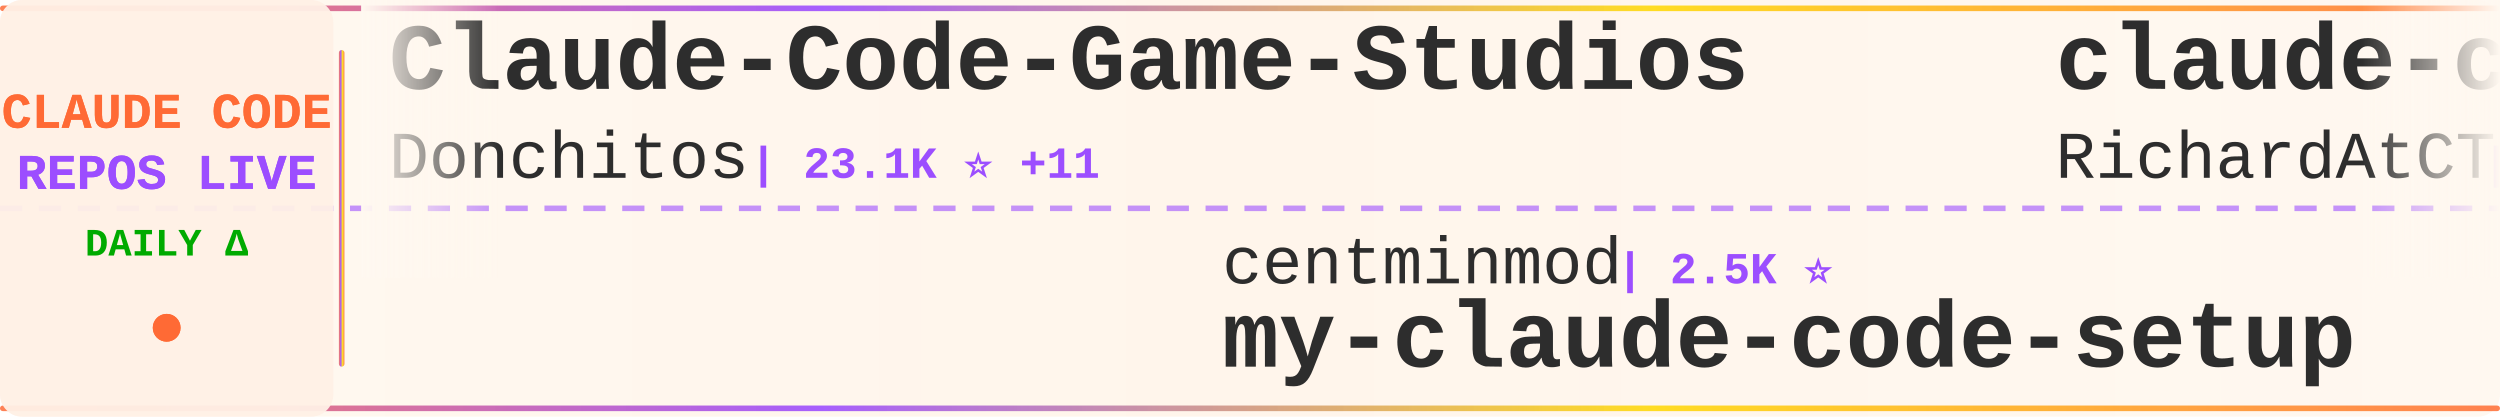
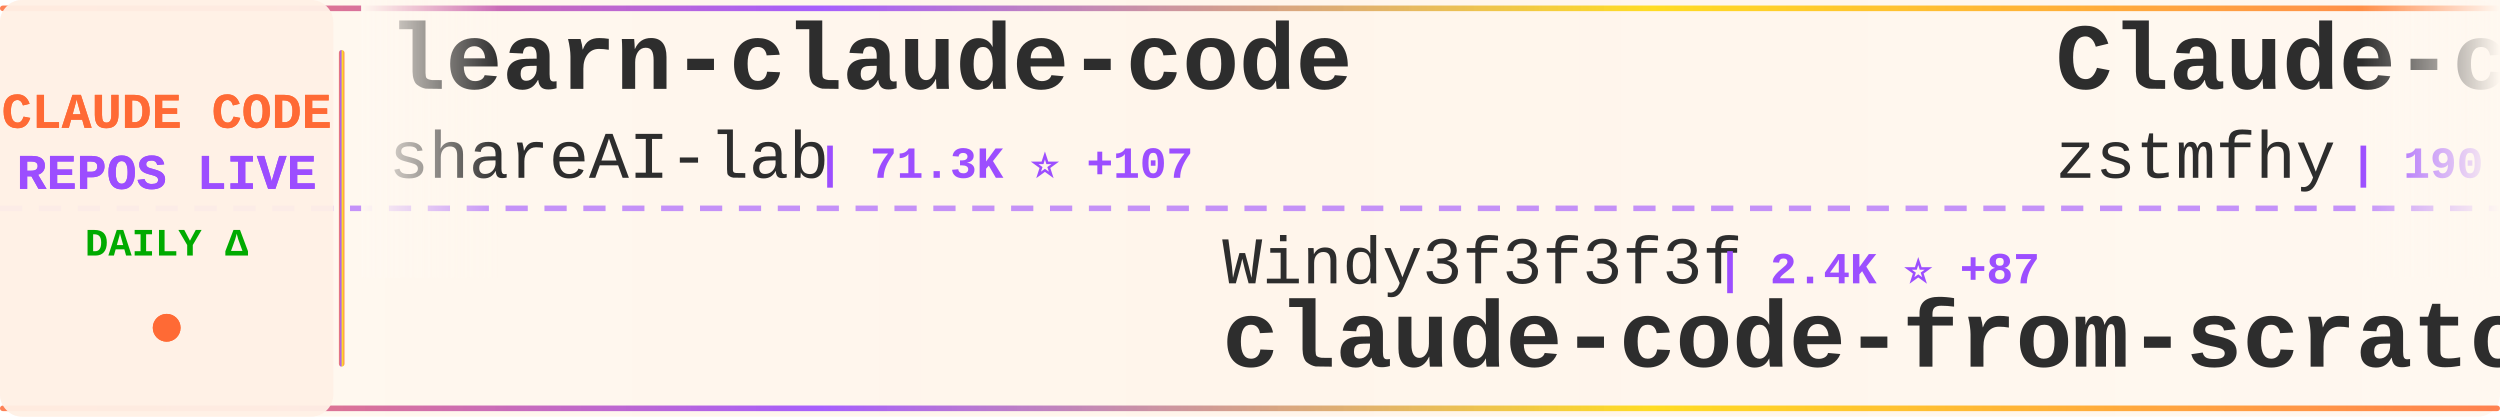
<svg xmlns="http://www.w3.org/2000/svg" width="900" height="150">
  <defs>
    <linearGradient id="tickerBg" x1="0%" y1="0%" x2="100%" y2="0%">
      <stop offset="0%" style="stop-color:#fff8f0;stop-opacity:0.98" />
      <stop offset="50%" style="stop-color:#fff5eb;stop-opacity:1" />
      <stop offset="100%" style="stop-color:#fff8f0;stop-opacity:0.98" />
    </linearGradient>
    <linearGradient id="borderGrad" x1="0%" y1="0%" x2="100%" y2="0%">
      <stop offset="0%" style="stop-color:#FF6B35;stop-opacity:0.85">
        <animate attributeName="stop-opacity" values="0.85;1;0.85" dur="2s" repeatCount="indefinite" />
      </stop>
      <stop offset="33%" style="stop-color:#9C4EFF;stop-opacity:0.9">
        <animate attributeName="stop-opacity" values="0.9;1;0.9" dur="2.2s" repeatCount="indefinite" />
      </stop>
      <stop offset="66%" style="stop-color:#FFD700;stop-opacity:0.85">
        <animate attributeName="stop-opacity" values="0.85;1;0.85" dur="1.8s" repeatCount="indefinite" />
      </stop>
      <stop offset="100%" style="stop-color:#FF6B35;stop-opacity:0.85">
        <animate attributeName="stop-opacity" values="0.85;1;0.85" dur="2s" repeatCount="indefinite" />
      </stop>
    </linearGradient>
    <filter id="textGlow">
      <feGaussianBlur stdDeviation="0.15" result="coloredBlur" />
      <feMerge>
        <feMergeNode in="coloredBlur" />
        <feMergeNode in="SourceGraphic" />
      </feMerge>
    </filter>
    <filter id="metricGlow">
      <feGaussianBlur stdDeviation="0.2" result="coloredBlur" />
      <feMerge>
        <feMergeNode in="coloredBlur" />
        <feMergeNode in="SourceGraphic" />
      </feMerge>
    </filter>
    <linearGradient id="leftFade" x1="0%" y1="0%" x2="100%" y2="0%">
      <stop offset="0%" style="stop-color:#fff8f0;stop-opacity:1" />
      <stop offset="100%" style="stop-color:#fff8f0;stop-opacity:0" />
    </linearGradient>
    <linearGradient id="rightFade" x1="0%" y1="0%" x2="100%" y2="0%">
      <stop offset="0%" style="stop-color:#fff8f0;stop-opacity:0" />
      <stop offset="100%" style="stop-color:#fff8f0;stop-opacity:1" />
    </linearGradient>
  </defs>
  <rect width="900" height="150" fill="url(#tickerBg)" rx="8" />
  <rect x="0" y="2" width="900" height="2" fill="url(#borderGrad)" rx="1" />
  <rect x="0" y="146" width="900" height="2" fill="url(#borderGrad)" rx="1" />
  <line x1="0" y1="75" x2="900" y2="75" stroke="#9C4EFF" stroke-width="2" stroke-dasharray="8 6" opacity="0.6" />
  <rect x="0" y="0" width="120" height="150" fill="#fff0e6" opacity="0.95" rx="8" />
  <text x="60" y="46" font-family="'Courier New', monospace" font-size="18" font-weight="bold" fill="#FF6B35" text-anchor="middle" filter="url(#textGlow)">
    CLAUDE CODE
  </text>
  <text x="60" y="68" font-family="'Courier New', monospace" font-size="18" font-weight="bold" fill="#9C4EFF" text-anchor="middle" filter="url(#textGlow)">
    REPOS LIVE
  </text>
  <text x="60" y="92" font-family="'Courier New', monospace" font-size="14" font-weight="bold" fill="#00aa00" text-anchor="middle">
    DAILY Δ
  </text>
  <circle cx="60" cy="118" r="5" fill="#FF6B35" filter="url(#metricGlow)">
    <animate attributeName="r" values="4;6;4" dur="1.5s" repeatCount="indefinite" />
    <animate attributeName="opacity" values="0.6;1;0.6" dur="1.5s" repeatCount="indefinite" />
  </circle>
  <rect x="122" y="18" width="2" height="114" fill="url(#borderGrad)" rx="1" />
  <clipPath id="tickerClip">
    <rect x="130" y="0" width="770" height="150" />
  </clipPath>
  <g clip-path="url(#tickerClip)">
    <g id="tickerItems">
      <animateTransform attributeName="transform" attributeType="XML" type="translate" from="0 0" to="-3000 0" dur="54s" repeatCount="indefinite" />
      <g transform="translate(0, 0)">
-         <text x="140" y="32" font-family="'Courier New', monospace" font-size="34" font-weight="bold" fill="#2d2d2d">Claude-Code-Game-Studios</text>
-         <text x="140" y="64" font-family="'Courier New', monospace" font-size="24" font-weight="normal" fill="#2d2d2d" opacity="1.0">Donchitos</text>
-         <text x="270" y="64" font-family="'Courier New', monospace" font-size="16" font-weight="bold" fill="#9C4EFF"> | 23.1K ⭐ +11</text>
+         <text x="140" y="32" font-family="'Courier New', monospace" font-size="34" font-weight="bold" fill="#2d2d2d">learn-claude-code</text>
+         <text x="140" y="64" font-family="'Courier New', monospace" font-size="24" font-weight="normal" fill="#2d2d2d" opacity="1.0">shareAI-lab</text>
+         <text x="294" y="64" font-family="'Courier New', monospace" font-size="16" font-weight="bold" fill="#9C4EFF"> | 71.3K ⭐ +107</text>
      </g>
      <g transform="translate(300, 0)">
-         <text x="140" y="102" font-family="'Courier New', monospace" font-size="24" font-weight="normal" fill="#2d2d2d" opacity="1.0">centminmod</text>
-         <text x="282" y="102" font-family="'Courier New', monospace" font-size="16" font-weight="bold" fill="#9C4EFF"> | 2.5K ⭐</text>
-         <text x="140" y="132" font-family="'Courier New', monospace" font-size="34" font-weight="bold" fill="#2d2d2d">my-claude-code-setup</text>
+         <text x="140" y="102" font-family="'Courier New', monospace" font-size="24" font-weight="normal" fill="#2d2d2d" opacity="1.0">Windy3f3f3f3f</text>
+         <text x="318" y="102" font-family="'Courier New', monospace" font-size="16" font-weight="bold" fill="#9C4EFF"> | 2.4K ⭐ +87</text>
+         <text x="140" y="132" font-family="'Courier New', monospace" font-size="34" font-weight="bold" fill="#2d2d2d">claude-code-from-scratch</text>
      </g>
      <g transform="translate(600, 0)">
-         <text x="140" y="32" font-family="'Courier New', monospace" font-size="34" font-weight="bold" fill="#2d2d2d">claude-code-telegram</text>
-         <text x="140" y="64" font-family="'Courier New', monospace" font-size="24" font-weight="normal" fill="#2d2d2d" opacity="1.0">RichardAtCT</text>
-         <text x="294" y="64" font-family="'Courier New', monospace" font-size="16" font-weight="bold" fill="#9C4EFF"> | 2.7K ⭐</text>
+         <text x="140" y="32" font-family="'Courier New', monospace" font-size="34" font-weight="bold" fill="#2d2d2d">Claude-code</text>
+         <text x="140" y="64" font-family="'Courier New', monospace" font-size="24" font-weight="normal" fill="#2d2d2d" opacity="1.0">zstmfhy</text>
+         <text x="246" y="64" font-family="'Courier New', monospace" font-size="16" font-weight="bold" fill="#9C4EFF"> | 190 ⭐</text>
      </g>
      <g transform="translate(900, 0)">
-         <text x="140" y="102" font-family="'Courier New', monospace" font-size="24" font-weight="normal" fill="#2d2d2d" opacity="1.0">LING71671</text>
-         <text x="270" y="102" font-family="'Courier New', monospace" font-size="16" font-weight="bold" fill="#9C4EFF"> | 918 ⭐</text>
-         <text x="140" y="132" font-family="'Courier New', monospace" font-size="34" font-weight="bold" fill="#2d2d2d">Open-ClaudeCode</text>
+         <text x="140" y="102" font-family="'Courier New', monospace" font-size="24" font-weight="normal" fill="#2d2d2d" opacity="1.0">sugyan</text>
+         <text x="234" y="102" font-family="'Courier New', monospace" font-size="16" font-weight="bold" fill="#9C4EFF"> | 1.1K ⭐</text>
+         <text x="140" y="132" font-family="'Courier New', monospace" font-size="34" font-weight="bold" fill="#2d2d2d">claude-code-webui</text>
      </g>
      <g transform="translate(1200, 0)">
-         <text x="140" y="32" font-family="'Courier New', monospace" font-size="34" font-weight="bold" fill="#2d2d2d">claude-code-cli</text>
-         <text x="140" y="64" font-family="'Courier New', monospace" font-size="24" font-weight="normal" fill="#2d2d2d" opacity="1.0">huangserva</text>
-         <text x="282" y="64" font-family="'Courier New', monospace" font-size="16" font-weight="bold" fill="#9C4EFF"> | 621 ⭐</text>
+         <text x="140" y="32" font-family="'Courier New', monospace" font-size="34" font-weight="bold" fill="#2d2d2d">claude-code-source-code</text>
+         <text x="140" y="64" font-family="'Courier New', monospace" font-size="24" font-weight="normal" fill="#2d2d2d" opacity="1.0">777genius</text>
+         <text x="270" y="64" font-family="'Courier New', monospace" font-size="16" font-weight="bold" fill="#9C4EFF"> | 919 ⭐</text>
      </g>
      <g transform="translate(1500, 0)">
-         <text x="140" y="102" font-family="'Courier New', monospace" font-size="24" font-weight="normal" fill="#2d2d2d" opacity="1.0">musistudio</text>
-         <text x="282" y="102" font-family="'Courier New', monospace" font-size="16" font-weight="bold" fill="#9C4EFF"> | 35.9K ⭐ +4</text>
-         <text x="140" y="132" font-family="'Courier New', monospace" font-size="34" font-weight="bold" fill="#2d2d2d">claude-code-router</text>
+         <text x="140" y="102" font-family="'Courier New', monospace" font-size="24" font-weight="normal" fill="#2d2d2d" opacity="1.0">ding113</text>
+         <text x="246" y="102" font-family="'Courier New', monospace" font-size="16" font-weight="bold" fill="#9C4EFF"> | 3.3K ⭐ +8</text>
+         <text x="140" y="132" font-family="'Courier New', monospace" font-size="34" font-weight="bold" fill="#2d2d2d">claude-code-hub</text>
      </g>
      <g transform="translate(1800, 0)">
-         <text x="140" y="32" font-family="'Courier New', monospace" font-size="34" font-weight="bold" fill="#2d2d2d">Dive-into-Claude-Code</text>
-         <text x="140" y="64" font-family="'Courier New', monospace" font-size="24" font-weight="normal" fill="#2d2d2d" opacity="1.0">VILA-Lab</text>
-         <text x="258" y="64" font-family="'Courier New', monospace" font-size="16" font-weight="bold" fill="#9C4EFF"> | 1.9K ⭐ +1</text>
+         <text x="140" y="32" font-family="'Courier New', monospace" font-size="34" font-weight="bold" fill="#2d2d2d">claude-code-workflows</text>
+         <text x="140" y="64" font-family="'Courier New', monospace" font-size="24" font-weight="normal" fill="#2d2d2d" opacity="1.0">OneRedOak</text>
+         <text x="270" y="64" font-family="'Courier New', monospace" font-size="16" font-weight="bold" fill="#9C4EFF"> | 3.9K ⭐</text>
      </g>
      <g transform="translate(2100, 0)">
-         <text x="140" y="102" font-family="'Courier New', monospace" font-size="24" font-weight="normal" fill="#2d2d2d" opacity="1.0">daymade</text>
-         <text x="246" y="102" font-family="'Courier New', monospace" font-size="16" font-weight="bold" fill="#9C4EFF"> | 1.3K ⭐</text>
-         <text x="140" y="132" font-family="'Courier New', monospace" font-size="34" font-weight="bold" fill="#2d2d2d">claude-code-skills</text>
+         <text x="140" y="102" font-family="'Courier New', monospace" font-size="24" font-weight="normal" fill="#2d2d2d" opacity="1.0">tanbiralam</text>
+         <text x="282" y="102" font-family="'Courier New', monospace" font-size="16" font-weight="bold" fill="#9C4EFF"> | 2.0K ⭐ +5</text>
+         <text x="140" y="132" font-family="'Courier New', monospace" font-size="34" font-weight="bold" fill="#2d2d2d">claude-code</text>
      </g>
      <g transform="translate(2400, 0)">
        <text x="140" y="32" font-family="'Courier New', monospace" font-size="34" font-weight="bold" fill="#2d2d2d">everything-claude-code-z...</text>
        <text x="140" y="64" font-family="'Courier New', monospace" font-size="24" font-weight="normal" fill="#2d2d2d" opacity="1.0">xu-xiang</text>
-         <text x="258" y="64" font-family="'Courier New', monospace" font-size="16" font-weight="bold" fill="#9C4EFF"> | 1.7K ⭐ +5</text>
+         <text x="258" y="64" font-family="'Courier New', monospace" font-size="16" font-weight="bold" fill="#9C4EFF"> | 1.7K ⭐ +10</text>
      </g>
      <g transform="translate(2700, 0)">
-         <text x="140" y="102" font-family="'Courier New', monospace" font-size="24" font-weight="normal" fill="#2d2d2d" opacity="1.0">affaan-m</text>
-         <text x="258" y="102" font-family="'Courier New', monospace" font-size="16" font-weight="bold" fill="#9C4EFF"> | 230.5K ⭐ +80</text>
-         <text x="140" y="132" font-family="'Courier New', monospace" font-size="34" font-weight="bold" fill="#2d2d2d">ECC</text>
+         <text x="140" y="102" font-family="'Courier New', monospace" font-size="24" font-weight="normal" fill="#2d2d2d" opacity="1.0">diet103</text>
+         <text x="246" y="102" font-family="'Courier New', monospace" font-size="16" font-weight="bold" fill="#9C4EFF"> | 9.8K ⭐ +22</text>
+         <text x="140" y="132" font-family="'Courier New', monospace" font-size="34" font-weight="bold" fill="#2d2d2d">claude-code-infrastructu...</text>
      </g>
      <g transform="translate(3000, 0)">
-         <text x="140" y="32" font-family="'Courier New', monospace" font-size="34" font-weight="bold" fill="#2d2d2d">Claude-Code-Game-Studios</text>
-         <text x="140" y="64" font-family="'Courier New', monospace" font-size="24" font-weight="normal" fill="#2d2d2d" opacity="1.0">Donchitos</text>
-         <text x="270" y="64" font-family="'Courier New', monospace" font-size="16" font-weight="bold" fill="#9C4EFF"> | 23.1K ⭐ +11</text>
+         <text x="140" y="32" font-family="'Courier New', monospace" font-size="34" font-weight="bold" fill="#2d2d2d">learn-claude-code</text>
+         <text x="140" y="64" font-family="'Courier New', monospace" font-size="24" font-weight="normal" fill="#2d2d2d" opacity="1.0">shareAI-lab</text>
+         <text x="294" y="64" font-family="'Courier New', monospace" font-size="16" font-weight="bold" fill="#9C4EFF"> | 71.3K ⭐ +107</text>
      </g>
      <g transform="translate(3300, 0)">
-         <text x="140" y="102" font-family="'Courier New', monospace" font-size="24" font-weight="normal" fill="#2d2d2d" opacity="1.0">centminmod</text>
-         <text x="282" y="102" font-family="'Courier New', monospace" font-size="16" font-weight="bold" fill="#9C4EFF"> | 2.5K ⭐</text>
-         <text x="140" y="132" font-family="'Courier New', monospace" font-size="34" font-weight="bold" fill="#2d2d2d">my-claude-code-setup</text>
+         <text x="140" y="102" font-family="'Courier New', monospace" font-size="24" font-weight="normal" fill="#2d2d2d" opacity="1.0">Windy3f3f3f3f</text>
+         <text x="318" y="102" font-family="'Courier New', monospace" font-size="16" font-weight="bold" fill="#9C4EFF"> | 2.4K ⭐ +87</text>
+         <text x="140" y="132" font-family="'Courier New', monospace" font-size="34" font-weight="bold" fill="#2d2d2d">claude-code-from-scratch</text>
      </g>
      <g transform="translate(3600, 0)">
-         <text x="140" y="32" font-family="'Courier New', monospace" font-size="34" font-weight="bold" fill="#2d2d2d">claude-code-telegram</text>
-         <text x="140" y="64" font-family="'Courier New', monospace" font-size="24" font-weight="normal" fill="#2d2d2d" opacity="1.0">RichardAtCT</text>
-         <text x="294" y="64" font-family="'Courier New', monospace" font-size="16" font-weight="bold" fill="#9C4EFF"> | 2.7K ⭐</text>
+         <text x="140" y="32" font-family="'Courier New', monospace" font-size="34" font-weight="bold" fill="#2d2d2d">Claude-code</text>
+         <text x="140" y="64" font-family="'Courier New', monospace" font-size="24" font-weight="normal" fill="#2d2d2d" opacity="1.0">zstmfhy</text>
+         <text x="246" y="64" font-family="'Courier New', monospace" font-size="16" font-weight="bold" fill="#9C4EFF"> | 190 ⭐</text>
      </g>
      <g transform="translate(3900, 0)">
-         <text x="140" y="102" font-family="'Courier New', monospace" font-size="24" font-weight="normal" fill="#2d2d2d" opacity="1.0">LING71671</text>
-         <text x="270" y="102" font-family="'Courier New', monospace" font-size="16" font-weight="bold" fill="#9C4EFF"> | 918 ⭐</text>
-         <text x="140" y="132" font-family="'Courier New', monospace" font-size="34" font-weight="bold" fill="#2d2d2d">Open-ClaudeCode</text>
+         <text x="140" y="102" font-family="'Courier New', monospace" font-size="24" font-weight="normal" fill="#2d2d2d" opacity="1.0">sugyan</text>
+         <text x="234" y="102" font-family="'Courier New', monospace" font-size="16" font-weight="bold" fill="#9C4EFF"> | 1.1K ⭐</text>
+         <text x="140" y="132" font-family="'Courier New', monospace" font-size="34" font-weight="bold" fill="#2d2d2d">claude-code-webui</text>
      </g>
    </g>
  </g>
  <rect x="130" y="0" width="50" height="100" fill="url(#leftFade)" />
  <rect x="850" y="0" width="50" height="100" fill="url(#rightFade)" />
</svg>
